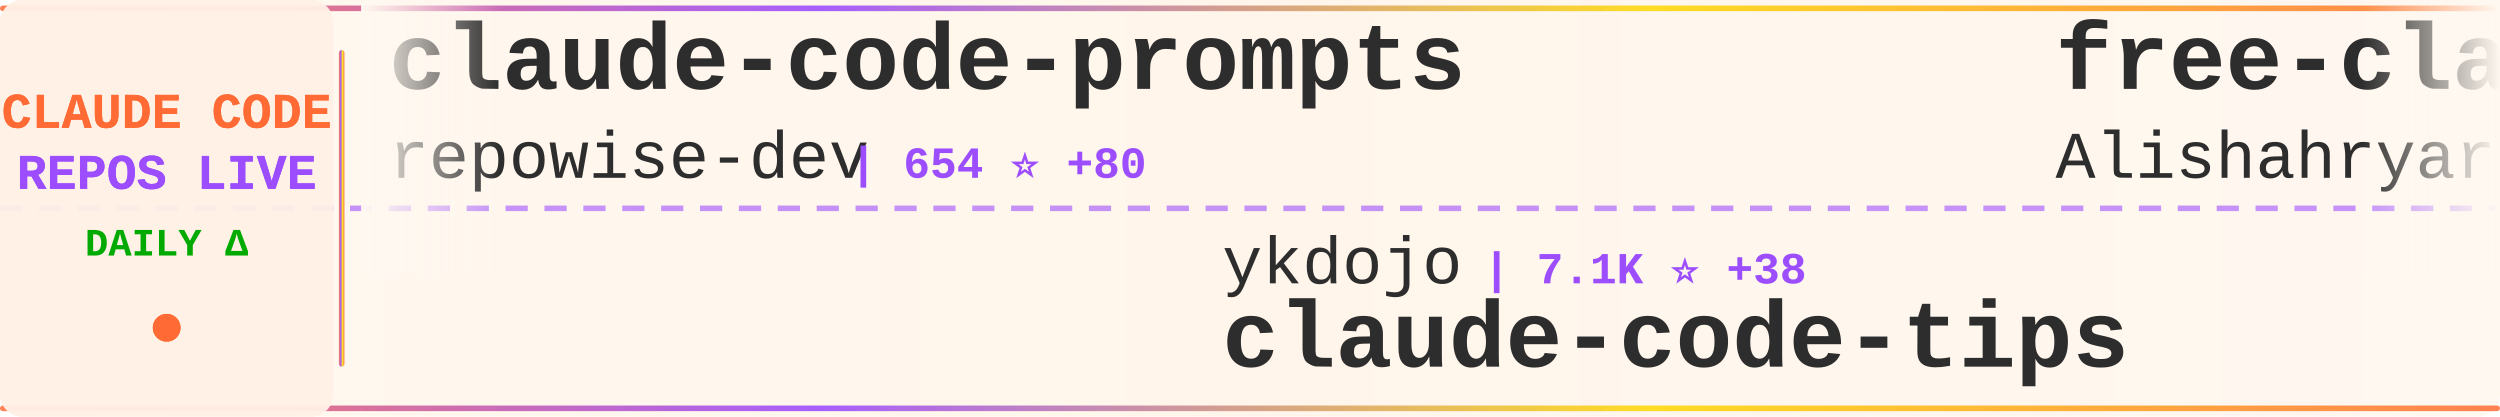
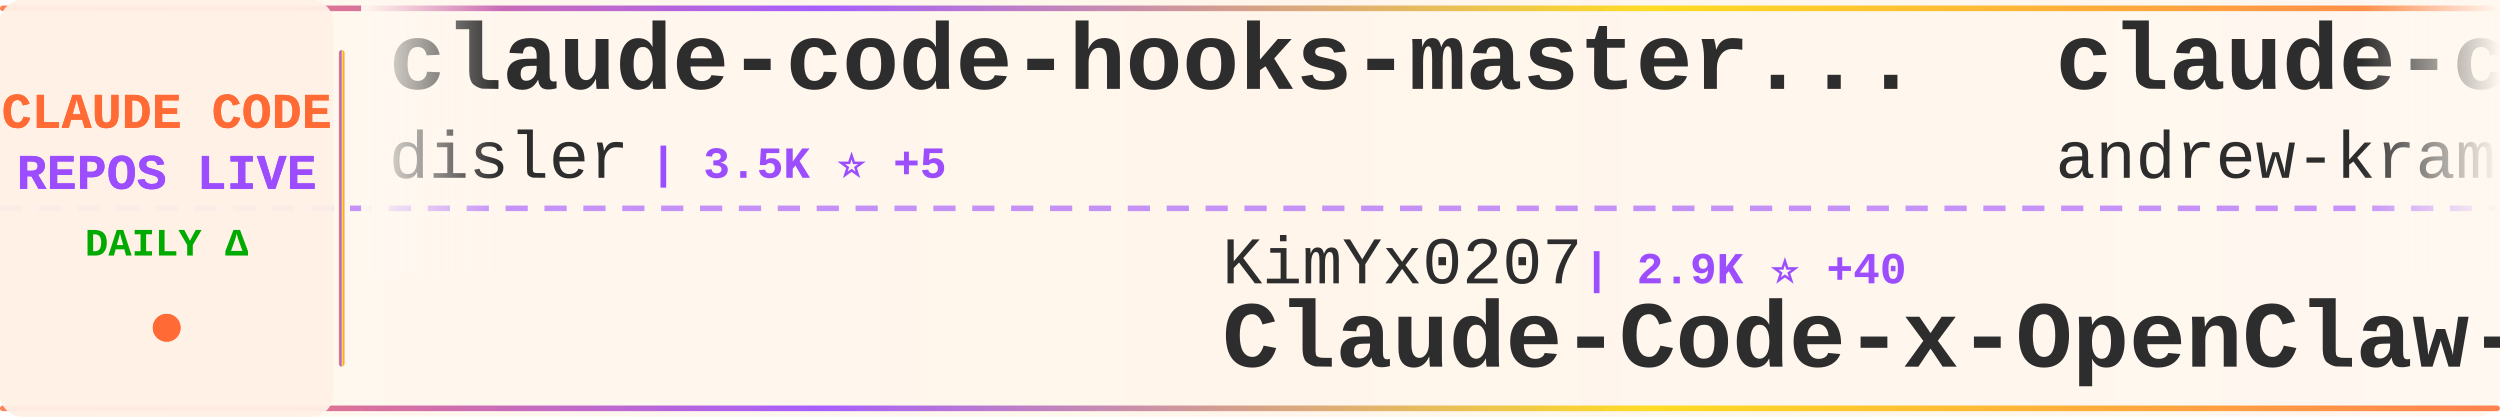
<svg xmlns="http://www.w3.org/2000/svg" width="900" height="150">
  <defs>
    <linearGradient id="tickerBg" x1="0%" y1="0%" x2="100%" y2="0%">
      <stop offset="0%" style="stop-color:#fff8f0;stop-opacity:0.98" />
      <stop offset="50%" style="stop-color:#fff5eb;stop-opacity:1" />
      <stop offset="100%" style="stop-color:#fff8f0;stop-opacity:0.98" />
    </linearGradient>
    <linearGradient id="borderGrad" x1="0%" y1="0%" x2="100%" y2="0%">
      <stop offset="0%" style="stop-color:#FF6B35;stop-opacity:0.85">
        <animate attributeName="stop-opacity" values="0.85;1;0.85" dur="2s" repeatCount="indefinite" />
      </stop>
      <stop offset="33%" style="stop-color:#9C4EFF;stop-opacity:0.9">
        <animate attributeName="stop-opacity" values="0.9;1;0.9" dur="2.2s" repeatCount="indefinite" />
      </stop>
      <stop offset="66%" style="stop-color:#FFD700;stop-opacity:0.85">
        <animate attributeName="stop-opacity" values="0.85;1;0.85" dur="1.8s" repeatCount="indefinite" />
      </stop>
      <stop offset="100%" style="stop-color:#FF6B35;stop-opacity:0.85">
        <animate attributeName="stop-opacity" values="0.85;1;0.85" dur="2s" repeatCount="indefinite" />
      </stop>
    </linearGradient>
    <filter id="textGlow">
      <feGaussianBlur stdDeviation="0.15" result="coloredBlur" />
      <feMerge>
        <feMergeNode in="coloredBlur" />
        <feMergeNode in="SourceGraphic" />
      </feMerge>
    </filter>
    <filter id="metricGlow">
      <feGaussianBlur stdDeviation="0.2" result="coloredBlur" />
      <feMerge>
        <feMergeNode in="coloredBlur" />
        <feMergeNode in="SourceGraphic" />
      </feMerge>
    </filter>
    <linearGradient id="leftFade" x1="0%" y1="0%" x2="100%" y2="0%">
      <stop offset="0%" style="stop-color:#fff8f0;stop-opacity:1" />
      <stop offset="100%" style="stop-color:#fff8f0;stop-opacity:0" />
    </linearGradient>
    <linearGradient id="rightFade" x1="0%" y1="0%" x2="100%" y2="0%">
      <stop offset="0%" style="stop-color:#fff8f0;stop-opacity:0" />
      <stop offset="100%" style="stop-color:#fff8f0;stop-opacity:1" />
    </linearGradient>
  </defs>
  <rect width="900" height="150" fill="url(#tickerBg)" rx="8" />
  <rect x="0" y="2" width="900" height="2" fill="url(#borderGrad)" rx="1" />
  <rect x="0" y="146" width="900" height="2" fill="url(#borderGrad)" rx="1" />
  <line x1="0" y1="75" x2="900" y2="75" stroke="#9C4EFF" stroke-width="2" stroke-dasharray="8 6" opacity="0.6" />
  <rect x="0" y="0" width="120" height="150" fill="#fff0e6" opacity="0.95" rx="8" />
  <text x="60" y="46" font-family="'Courier New', monospace" font-size="18" font-weight="bold" fill="#FF6B35" text-anchor="middle" filter="url(#textGlow)">
    CLAUDE CODE
  </text>
  <text x="60" y="68" font-family="'Courier New', monospace" font-size="18" font-weight="bold" fill="#9C4EFF" text-anchor="middle" filter="url(#textGlow)">
    REPOS LIVE
  </text>
  <text x="60" y="92" font-family="'Courier New', monospace" font-size="14" font-weight="bold" fill="#00aa00" text-anchor="middle">
    DAILY Δ
  </text>
  <circle cx="60" cy="118" r="5" fill="#FF6B35" filter="url(#metricGlow)">
    <animate attributeName="r" values="4;6;4" dur="1.5s" repeatCount="indefinite" />
    <animate attributeName="opacity" values="0.6;1;0.6" dur="1.5s" repeatCount="indefinite" />
  </circle>
  <rect x="122" y="18" width="2" height="114" fill="url(#borderGrad)" rx="1" />
  <clipPath id="tickerClip">
    <rect x="130" y="0" width="770" height="150" />
  </clipPath>
  <g clip-path="url(#tickerClip)">
    <g id="tickerItems">
      <animateTransform attributeName="transform" attributeType="XML" type="translate" from="0 0" to="-3000 0" dur="54s" repeatCount="indefinite" />
      <g transform="translate(0, 0)">
-         <text x="140" y="32" font-family="'Courier New', monospace" font-size="34" font-weight="bold" fill="#2d2d2d">claude-code-prompts</text>
-         <text x="140" y="64" font-family="'Courier New', monospace" font-size="24" font-weight="normal" fill="#2d2d2d" opacity="1.0">repowise-dev</text>
-         <text x="306" y="64" font-family="'Courier New', monospace" font-size="16" font-weight="bold" fill="#9C4EFF"> | 654 ⭐ +80</text>
+         <text x="140" y="32" font-family="'Courier New', monospace" font-size="34" font-weight="bold" fill="#2d2d2d">claude-code-hooks-master...</text>
+         <text x="140" y="64" font-family="'Courier New', monospace" font-size="24" font-weight="normal" fill="#2d2d2d" opacity="1.0">disler</text>
+         <text x="234" y="64" font-family="'Courier New', monospace" font-size="16" font-weight="bold" fill="#9C4EFF"> | 3.5K ⭐ +5</text>
      </g>
      <g transform="translate(300, 0)">
-         <text x="140" y="102" font-family="'Courier New', monospace" font-size="24" font-weight="normal" fill="#2d2d2d" opacity="1.0">ykdojo</text>
-         <text x="234" y="102" font-family="'Courier New', monospace" font-size="16" font-weight="bold" fill="#9C4EFF"> | 7.1K ⭐ +38</text>
-         <text x="140" y="132" font-family="'Courier New', monospace" font-size="34" font-weight="bold" fill="#2d2d2d">claude-code-tips</text>
+         <text x="140" y="102" font-family="'Courier New', monospace" font-size="24" font-weight="normal" fill="#2d2d2d" opacity="1.0">KimYx0207</text>
+         <text x="270" y="102" font-family="'Courier New', monospace" font-size="16" font-weight="bold" fill="#9C4EFF"> | 2.9K ⭐ +40</text>
+         <text x="140" y="132" font-family="'Courier New', monospace" font-size="34" font-weight="bold" fill="#2d2d2d">Claude-Code-x-OpenClaw-G...</text>
      </g>
      <g transform="translate(600, 0)">
-         <text x="140" y="32" font-family="'Courier New', monospace" font-size="34" font-weight="bold" fill="#2d2d2d">free-claude-code</text>
-         <text x="140" y="64" font-family="'Courier New', monospace" font-size="24" font-weight="normal" fill="#2d2d2d" opacity="1.0">Alishahryar1</text>
-         <text x="306" y="64" font-family="'Courier New', monospace" font-size="16" font-weight="bold" fill="#9C4EFF"> | 1.5K ⭐ +41</text>
+         <text x="140" y="32" font-family="'Courier New', monospace" font-size="34" font-weight="bold" fill="#2d2d2d">claude-code-source-build</text>
+         <text x="140" y="64" font-family="'Courier New', monospace" font-size="24" font-weight="normal" fill="#2d2d2d" opacity="1.0">andrew-kramer-inno</text>
+         <text x="378" y="64" font-family="'Courier New', monospace" font-size="16" font-weight="bold" fill="#9C4EFF"> | 519 ⭐ +32</text>
      </g>
      <g transform="translate(900, 0)">
+         <text x="140" y="102" font-family="'Courier New', monospace" font-size="24" font-weight="normal" fill="#2d2d2d" opacity="1.0">OneRedOak</text>
+         <text x="270" y="102" font-family="'Courier New', monospace" font-size="16" font-weight="bold" fill="#9C4EFF"> | 3.8K ⭐ +2</text>
+         <text x="140" y="132" font-family="'Courier New', monospace" font-size="34" font-weight="bold" fill="#2d2d2d">claude-code-workflows</text>
+       </g>
+       <g transform="translate(1200, 0)">
+         <text x="140" y="32" font-family="'Courier New', monospace" font-size="34" font-weight="bold" fill="#2d2d2d">awesome-claude-code-suba...</text>
+         <text x="140" y="64" font-family="'Courier New', monospace" font-size="24" font-weight="normal" fill="#2d2d2d" opacity="1.0">VoltAgent</text>
+         <text x="270" y="64" font-family="'Courier New', monospace" font-size="16" font-weight="bold" fill="#9C4EFF"> | 16.2K ⭐ +88</text>
+       </g>
+       <g transform="translate(1500, 0)">
+         <text x="140" y="102" font-family="'Courier New', monospace" font-size="24" font-weight="normal" fill="#2d2d2d" opacity="1.0">rohitg00</text>
+         <text x="258" y="102" font-family="'Courier New', monospace" font-size="16" font-weight="bold" fill="#9C4EFF"> | 1.0K ⭐ +18</text>
+         <text x="140" y="132" font-family="'Courier New', monospace" font-size="34" font-weight="bold" fill="#2d2d2d">awesome-claude-code-tool...</text>
+       </g>
+       <g transform="translate(1800, 0)">
+         <text x="140" y="32" font-family="'Courier New', monospace" font-size="34" font-weight="bold" fill="#2d2d2d">ralph-claude-code</text>
+         <text x="140" y="64" font-family="'Courier New', monospace" font-size="24" font-weight="normal" fill="#2d2d2d" opacity="1.0">frankbria</text>
+         <text x="270" y="64" font-family="'Courier New', monospace" font-size="16" font-weight="bold" fill="#9C4EFF"> | 8.4K ⭐ +28</text>
+       </g>
+       <g transform="translate(2100, 0)">
+         <text x="140" y="102" font-family="'Courier New', monospace" font-size="24" font-weight="normal" fill="#2d2d2d" opacity="1.0">centminmod</text>
+         <text x="282" y="102" font-family="'Courier New', monospace" font-size="16" font-weight="bold" fill="#9C4EFF"> | 2.2K ⭐ +3</text>
+         <text x="140" y="132" font-family="'Courier New', monospace" font-size="34" font-weight="bold" fill="#2d2d2d">my-claude-code-setup</text>
+       </g>
+       <g transform="translate(2400, 0)">
+         <text x="140" y="32" font-family="'Courier New', monospace" font-size="34" font-weight="bold" fill="#2d2d2d">claude-code</text>
+         <text x="140" y="64" font-family="'Courier New', monospace" font-size="24" font-weight="normal" fill="#2d2d2d" opacity="1.0">tanbiralam</text>
+         <text x="282" y="64" font-family="'Courier New', monospace" font-size="16" font-weight="bold" fill="#9C4EFF"> | 1.2K ⭐ +149</text>
+       </g>
+       <g transform="translate(2700, 0)">
+         <text x="140" y="102" font-family="'Courier New', monospace" font-size="24" font-weight="normal" fill="#2d2d2d" opacity="1.0">alex000kim</text>
+         <text x="282" y="102" font-family="'Courier New', monospace" font-size="16" font-weight="bold" fill="#9C4EFF"> | 189 ⭐ +7</text>
+         <text x="140" y="132" font-family="'Courier New', monospace" font-size="34" font-weight="bold" fill="#2d2d2d">claude-code</text>
+       </g>
+       <g transform="translate(3000, 0)">
+         <text x="140" y="32" font-family="'Courier New', monospace" font-size="34" font-weight="bold" fill="#2d2d2d">claude-code-hooks-master...</text>
+         <text x="140" y="64" font-family="'Courier New', monospace" font-size="24" font-weight="normal" fill="#2d2d2d" opacity="1.0">disler</text>
+         <text x="234" y="64" font-family="'Courier New', monospace" font-size="16" font-weight="bold" fill="#9C4EFF"> | 3.5K ⭐ +5</text>
+       </g>
+       <g transform="translate(3300, 0)">
        <text x="140" y="102" font-family="'Courier New', monospace" font-size="24" font-weight="normal" fill="#2d2d2d" opacity="1.0">KimYx0207</text>
-         <text x="270" y="102" font-family="'Courier New', monospace" font-size="16" font-weight="bold" fill="#9C4EFF"> | 2.9K ⭐ +50</text>
+         <text x="270" y="102" font-family="'Courier New', monospace" font-size="16" font-weight="bold" fill="#9C4EFF"> | 2.9K ⭐ +40</text>
        <text x="140" y="132" font-family="'Courier New', monospace" font-size="34" font-weight="bold" fill="#2d2d2d">Claude-Code-x-OpenClaw-G...</text>
      </g>
-       <g transform="translate(1200, 0)">
-         <text x="140" y="32" font-family="'Courier New', monospace" font-size="34" font-weight="bold" fill="#2d2d2d">claude-code-tudou</text>
-         <text x="140" y="64" font-family="'Courier New', monospace" font-size="24" font-weight="normal" fill="#2d2d2d" opacity="1.0">AICoderTudou</text>
-         <text x="306" y="64" font-family="'Courier New', monospace" font-size="16" font-weight="bold" fill="#9C4EFF"> | 337 ⭐ +77</text>
-       </g>
-       <g transform="translate(1500, 0)">
-         <text x="140" y="102" font-family="'Courier New', monospace" font-size="24" font-weight="normal" fill="#2d2d2d" opacity="1.0">777genius</text>
-         <text x="270" y="102" font-family="'Courier New', monospace" font-size="16" font-weight="bold" fill="#9C4EFF"> | 861 ⭐ +14</text>
-         <text x="140" y="132" font-family="'Courier New', monospace" font-size="34" font-weight="bold" fill="#2d2d2d">claude-code-source-code</text>
-       </g>
-       <g transform="translate(1800, 0)">
-         <text x="140" y="32" font-family="'Courier New', monospace" font-size="34" font-weight="bold" fill="#2d2d2d">collection-claude-code-s...</text>
-         <text x="140" y="64" font-family="'Courier New', monospace" font-size="24" font-weight="normal" fill="#2d2d2d" opacity="1.0">chauncygu</text>
-         <text x="270" y="64" font-family="'Courier New', monospace" font-size="16" font-weight="bold" fill="#9C4EFF"> | 1.3K ⭐ +189</text>
-       </g>
-       <g transform="translate(2100, 0)">
-         <text x="140" y="102" font-family="'Courier New', monospace" font-size="24" font-weight="normal" fill="#2d2d2d" opacity="1.0">qwibitai</text>
-         <text x="258" y="102" font-family="'Courier New', monospace" font-size="16" font-weight="bold" fill="#9C4EFF"> | 26.4K ⭐ +91</text>
-         <text x="140" y="132" font-family="'Courier New', monospace" font-size="34" font-weight="bold" fill="#2d2d2d">nanoclaw</text>
-       </g>
-       <g transform="translate(2400, 0)">
-         <text x="140" y="32" font-family="'Courier New', monospace" font-size="34" font-weight="bold" fill="#2d2d2d">claude-code-best-practic...</text>
-         <text x="140" y="64" font-family="'Courier New', monospace" font-size="24" font-weight="normal" fill="#2d2d2d" opacity="1.0">shanraisshan</text>
-         <text x="306" y="64" font-family="'Courier New', monospace" font-size="16" font-weight="bold" fill="#9C4EFF"> | 31.5K ⭐ +411</text>
-       </g>
-       <g transform="translate(2700, 0)">
-         <text x="140" y="102" font-family="'Courier New', monospace" font-size="24" font-weight="normal" fill="#2d2d2d" opacity="1.0">davila7</text>
-         <text x="246" y="102" font-family="'Courier New', monospace" font-size="16" font-weight="bold" fill="#9C4EFF"> | 24.1K ⭐ +49</text>
-         <text x="140" y="132" font-family="'Courier New', monospace" font-size="34" font-weight="bold" fill="#2d2d2d">claude-code-templates</text>
-       </g>
-       <g transform="translate(3000, 0)">
-         <text x="140" y="32" font-family="'Courier New', monospace" font-size="34" font-weight="bold" fill="#2d2d2d">claude-code-prompts</text>
-         <text x="140" y="64" font-family="'Courier New', monospace" font-size="24" font-weight="normal" fill="#2d2d2d" opacity="1.0">repowise-dev</text>
-         <text x="306" y="64" font-family="'Courier New', monospace" font-size="16" font-weight="bold" fill="#9C4EFF"> | 654 ⭐ +80</text>
-       </g>
-       <g transform="translate(3300, 0)">
-         <text x="140" y="102" font-family="'Courier New', monospace" font-size="24" font-weight="normal" fill="#2d2d2d" opacity="1.0">ykdojo</text>
-         <text x="234" y="102" font-family="'Courier New', monospace" font-size="16" font-weight="bold" fill="#9C4EFF"> | 7.1K ⭐ +38</text>
-         <text x="140" y="132" font-family="'Courier New', monospace" font-size="34" font-weight="bold" fill="#2d2d2d">claude-code-tips</text>
-       </g>
      <g transform="translate(3600, 0)">
-         <text x="140" y="32" font-family="'Courier New', monospace" font-size="34" font-weight="bold" fill="#2d2d2d">free-claude-code</text>
-         <text x="140" y="64" font-family="'Courier New', monospace" font-size="24" font-weight="normal" fill="#2d2d2d" opacity="1.0">Alishahryar1</text>
-         <text x="306" y="64" font-family="'Courier New', monospace" font-size="16" font-weight="bold" fill="#9C4EFF"> | 1.5K ⭐ +41</text>
+         <text x="140" y="32" font-family="'Courier New', monospace" font-size="34" font-weight="bold" fill="#2d2d2d">claude-code-source-build</text>
+         <text x="140" y="64" font-family="'Courier New', monospace" font-size="24" font-weight="normal" fill="#2d2d2d" opacity="1.0">andrew-kramer-inno</text>
+         <text x="378" y="64" font-family="'Courier New', monospace" font-size="16" font-weight="bold" fill="#9C4EFF"> | 519 ⭐ +32</text>
      </g>
      <g transform="translate(3900, 0)">
-         <text x="140" y="102" font-family="'Courier New', monospace" font-size="24" font-weight="normal" fill="#2d2d2d" opacity="1.0">KimYx0207</text>
-         <text x="270" y="102" font-family="'Courier New', monospace" font-size="16" font-weight="bold" fill="#9C4EFF"> | 2.9K ⭐ +50</text>
-         <text x="140" y="132" font-family="'Courier New', monospace" font-size="34" font-weight="bold" fill="#2d2d2d">Claude-Code-x-OpenClaw-G...</text>
+         <text x="140" y="102" font-family="'Courier New', monospace" font-size="24" font-weight="normal" fill="#2d2d2d" opacity="1.0">OneRedOak</text>
+         <text x="270" y="102" font-family="'Courier New', monospace" font-size="16" font-weight="bold" fill="#9C4EFF"> | 3.8K ⭐ +2</text>
+         <text x="140" y="132" font-family="'Courier New', monospace" font-size="34" font-weight="bold" fill="#2d2d2d">claude-code-workflows</text>
      </g>
    </g>
  </g>
  <rect x="130" y="0" width="50" height="100" fill="url(#leftFade)" />
  <rect x="850" y="0" width="50" height="100" fill="url(#rightFade)" />
</svg>
